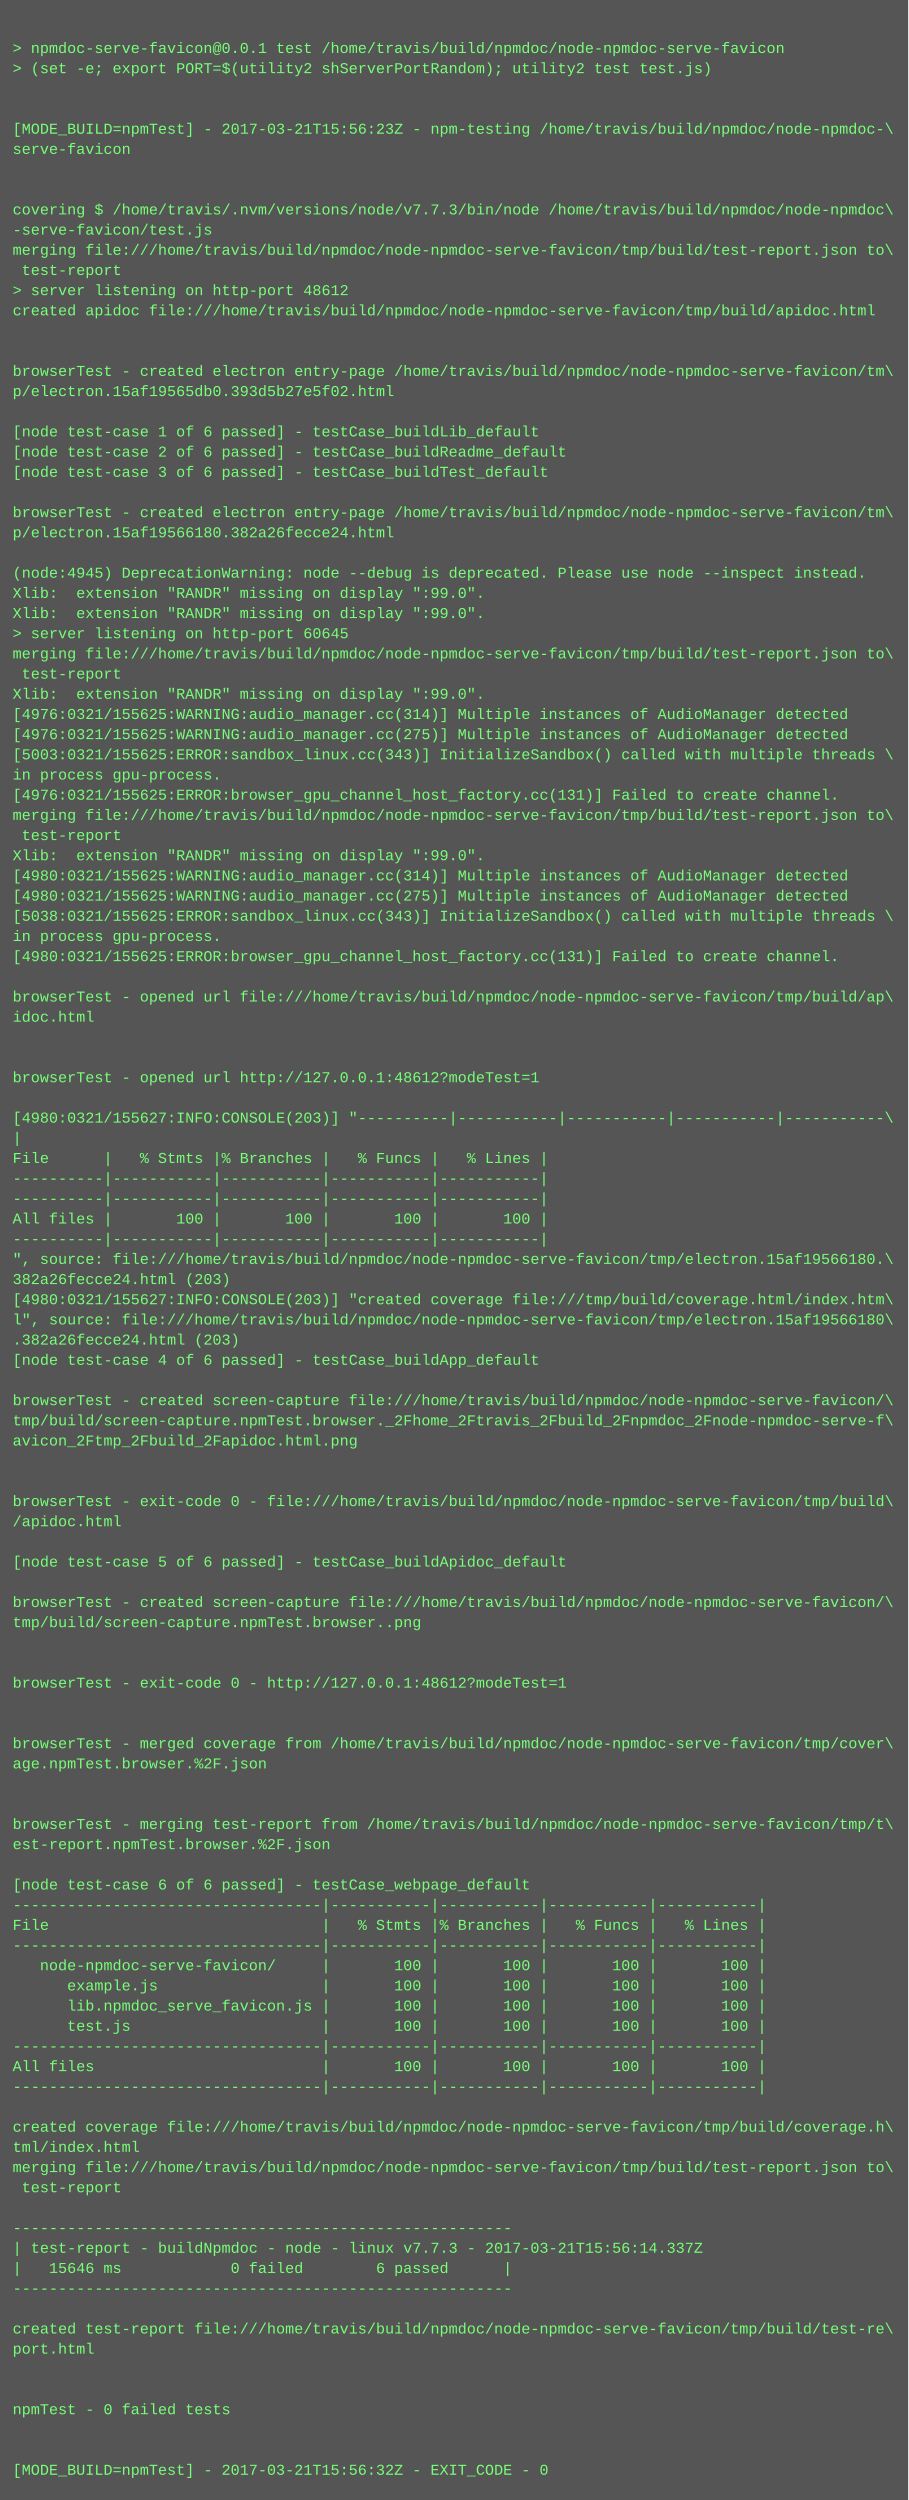
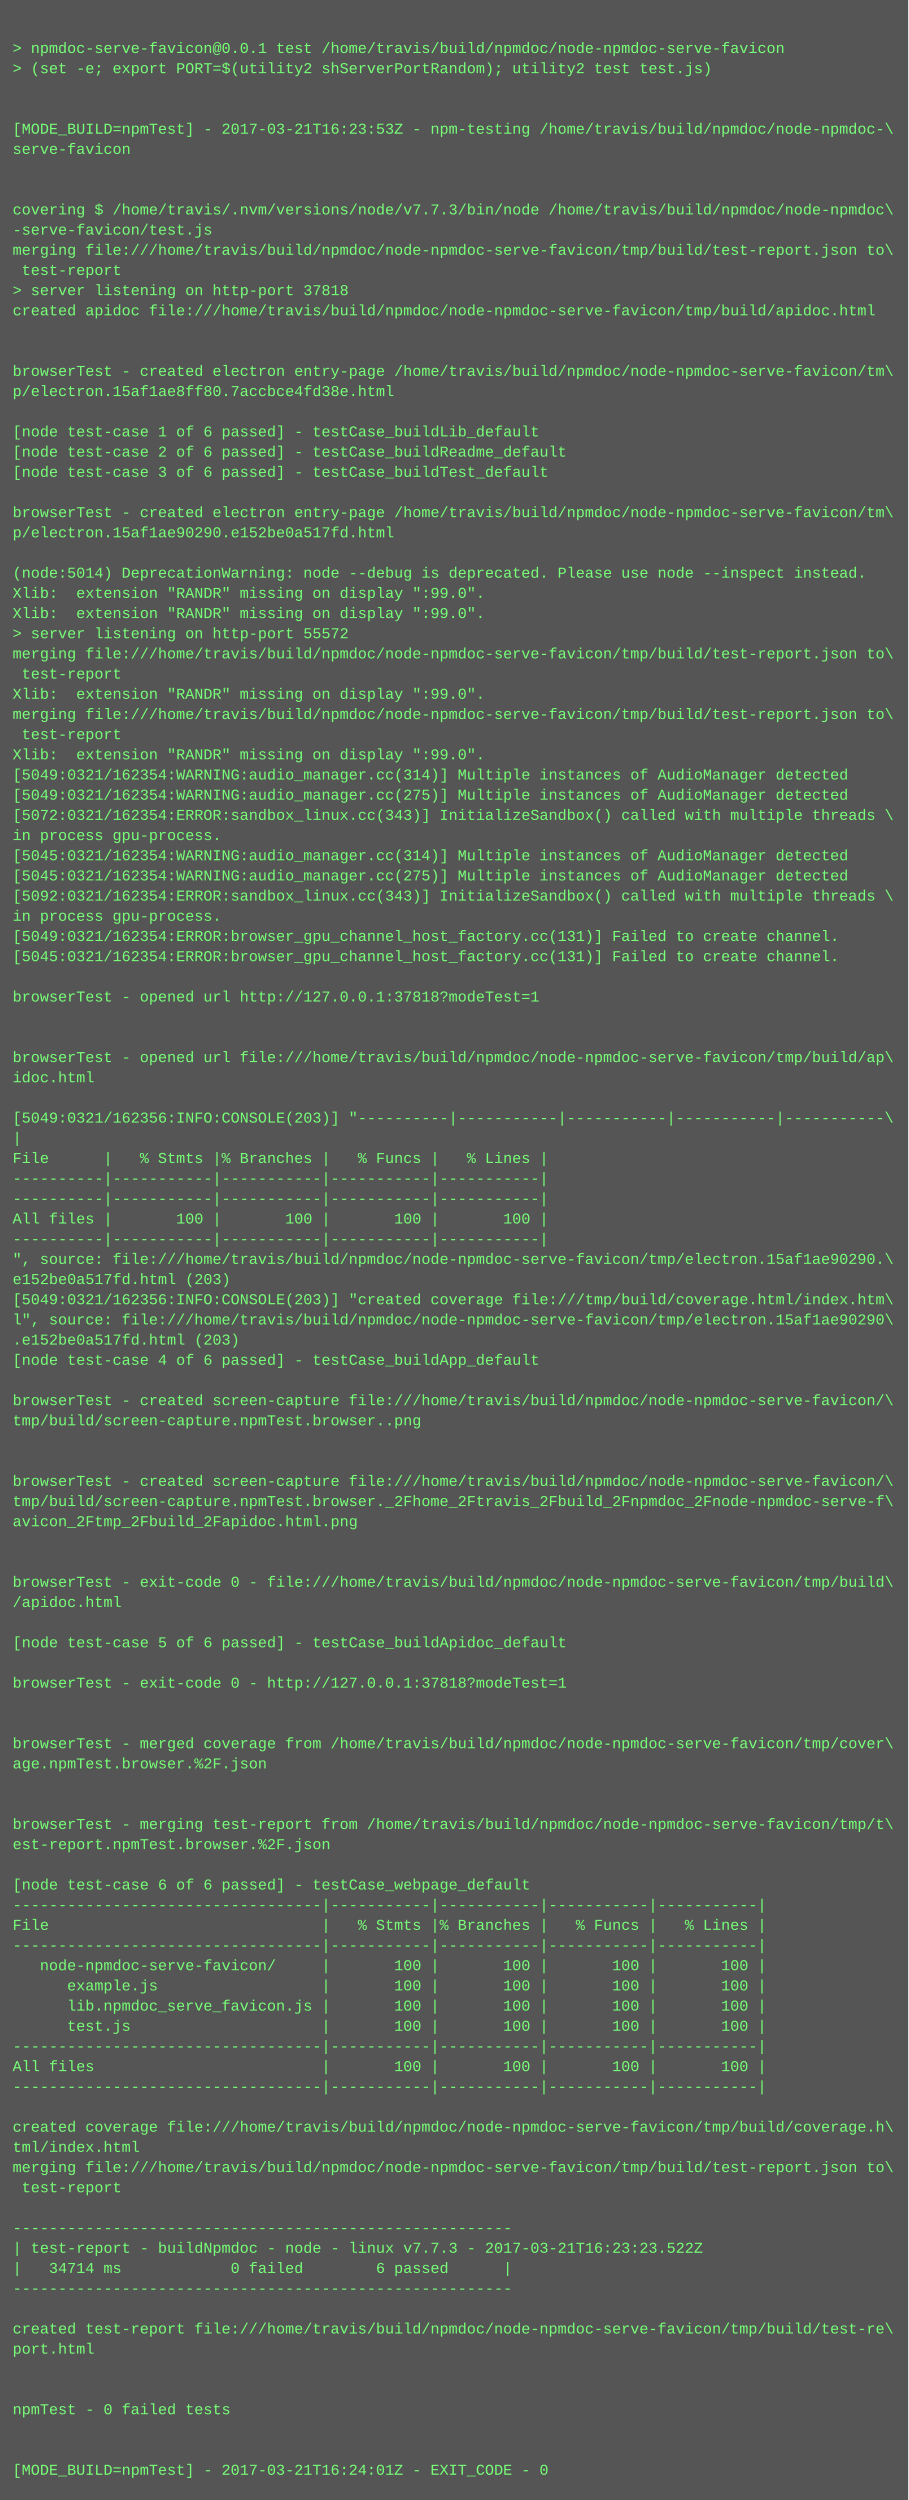
<svg xmlns="http://www.w3.org/2000/svg" height="1982" width="720">
  <rect height="1982" fill="#555" width="720" />
  <text fill="#7f7" font-family="Courier New" font-size="12" xml:space="preserve">
    <tspan x="10" y="26" />
    <tspan x="10" y="42">&gt; npmdoc-serve-favicon@0.0.1 test /home/travis/build/npmdoc/node-npmdoc-serve-favicon</tspan>
    <tspan x="10" y="58">&gt; (set -e; export PORT=$(utility2 shServerPortRandom); utility2 test test.js)</tspan>
    <tspan x="10" y="74" />
    <tspan x="10" y="90" />
-     <tspan x="10" y="106">[MODE_BUILD=npmTest] - 2017-03-21T15:56:23Z - npm-testing /home/travis/build/npmdoc/node-npmdoc-\</tspan>
+     <tspan x="10" y="106">[MODE_BUILD=npmTest] - 2017-03-21T16:23:53Z - npm-testing /home/travis/build/npmdoc/node-npmdoc-\</tspan>
    <tspan x="10" y="122">serve-favicon</tspan>
    <tspan x="10" y="138" />
    <tspan x="10" y="154" />
    <tspan x="10" y="170">covering $ /home/travis/.nvm/versions/node/v7.7.3/bin/node /home/travis/build/npmdoc/node-npmdoc\</tspan>
    <tspan x="10" y="186">-serve-favicon/test.js</tspan>
    <tspan x="10" y="202">merging file:///home/travis/build/npmdoc/node-npmdoc-serve-favicon/tmp/build/test-report.json to\</tspan>
    <tspan x="10" y="218"> test-report</tspan>
-     <tspan x="10" y="234">&gt; server listening on http-port 48612</tspan>
+     <tspan x="10" y="234">&gt; server listening on http-port 37818</tspan>
    <tspan x="10" y="250">created apidoc file:///home/travis/build/npmdoc/node-npmdoc-serve-favicon/tmp/build/apidoc.html</tspan>
    <tspan x="10" y="266" />
    <tspan x="10" y="282" />
    <tspan x="10" y="298">browserTest - created electron entry-page /home/travis/build/npmdoc/node-npmdoc-serve-favicon/tm\</tspan>
-     <tspan x="10" y="314">p/electron.15af19565db0.393d5b27e5f02.html</tspan>
+     <tspan x="10" y="314">p/electron.15af1ae8ff80.7accbce4fd38e.html</tspan>
    <tspan x="10" y="330" />
    <tspan x="10" y="346">[node test-case 1 of 6 passed] - testCase_buildLib_default</tspan>
    <tspan x="10" y="362">[node test-case 2 of 6 passed] - testCase_buildReadme_default</tspan>
    <tspan x="10" y="378">[node test-case 3 of 6 passed] - testCase_buildTest_default</tspan>
    <tspan x="10" y="394" />
    <tspan x="10" y="410">browserTest - created electron entry-page /home/travis/build/npmdoc/node-npmdoc-serve-favicon/tm\</tspan>
-     <tspan x="10" y="426">p/electron.15af19566180.382a26fecce24.html</tspan>
+     <tspan x="10" y="426">p/electron.15af1ae90290.e152be0a517fd.html</tspan>
    <tspan x="10" y="442" />
-     <tspan x="10" y="458">(node:4945) DeprecationWarning: node --debug is deprecated. Please use node --inspect instead.</tspan>
+     <tspan x="10" y="458">(node:5014) DeprecationWarning: node --debug is deprecated. Please use node --inspect instead.</tspan>
    <tspan x="10" y="474">Xlib:  extension "RANDR" missing on display ":99.0".</tspan>
    <tspan x="10" y="490">Xlib:  extension "RANDR" missing on display ":99.0".</tspan>
-     <tspan x="10" y="506">&gt; server listening on http-port 60645</tspan>
+     <tspan x="10" y="506">&gt; server listening on http-port 55572</tspan>
    <tspan x="10" y="522">merging file:///home/travis/build/npmdoc/node-npmdoc-serve-favicon/tmp/build/test-report.json to\</tspan>
    <tspan x="10" y="538"> test-report</tspan>
    <tspan x="10" y="554">Xlib:  extension "RANDR" missing on display ":99.0".</tspan>
-     <tspan x="10" y="570">[4976:0321/155625:WARNING:audio_manager.cc(314)] Multiple instances of AudioManager detected</tspan>
-     <tspan x="10" y="586">[4976:0321/155625:WARNING:audio_manager.cc(275)] Multiple instances of AudioManager detected</tspan>
-     <tspan x="10" y="602">[5003:0321/155625:ERROR:sandbox_linux.cc(343)] InitializeSandbox() called with multiple threads \</tspan>
-     <tspan x="10" y="618">in process gpu-process. </tspan>
-     <tspan x="10" y="634">[4976:0321/155625:ERROR:browser_gpu_channel_host_factory.cc(131)] Failed to create channel.</tspan>
-     <tspan x="10" y="650">merging file:///home/travis/build/npmdoc/node-npmdoc-serve-favicon/tmp/build/test-report.json to\</tspan>
-     <tspan x="10" y="666"> test-report</tspan>
-     <tspan x="10" y="682">Xlib:  extension "RANDR" missing on display ":99.0".</tspan>
-     <tspan x="10" y="698">[4980:0321/155625:WARNING:audio_manager.cc(314)] Multiple instances of AudioManager detected</tspan>
-     <tspan x="10" y="714">[4980:0321/155625:WARNING:audio_manager.cc(275)] Multiple instances of AudioManager detected</tspan>
-     <tspan x="10" y="730">[5038:0321/155625:ERROR:sandbox_linux.cc(343)] InitializeSandbox() called with multiple threads \</tspan>
-     <tspan x="10" y="746">in process gpu-process. </tspan>
-     <tspan x="10" y="762">[4980:0321/155625:ERROR:browser_gpu_channel_host_factory.cc(131)] Failed to create channel.</tspan>
+     <tspan x="10" y="570">merging file:///home/travis/build/npmdoc/node-npmdoc-serve-favicon/tmp/build/test-report.json to\</tspan>
+     <tspan x="10" y="586"> test-report</tspan>
+     <tspan x="10" y="602">Xlib:  extension "RANDR" missing on display ":99.0".</tspan>
+     <tspan x="10" y="618">[5049:0321/162354:WARNING:audio_manager.cc(314)] Multiple instances of AudioManager detected</tspan>
+     <tspan x="10" y="634">[5049:0321/162354:WARNING:audio_manager.cc(275)] Multiple instances of AudioManager detected</tspan>
+     <tspan x="10" y="650">[5072:0321/162354:ERROR:sandbox_linux.cc(343)] InitializeSandbox() called with multiple threads \</tspan>
+     <tspan x="10" y="666">in process gpu-process. </tspan>
+     <tspan x="10" y="682">[5045:0321/162354:WARNING:audio_manager.cc(314)] Multiple instances of AudioManager detected</tspan>
+     <tspan x="10" y="698">[5045:0321/162354:WARNING:audio_manager.cc(275)] Multiple instances of AudioManager detected</tspan>
+     <tspan x="10" y="714">[5092:0321/162354:ERROR:sandbox_linux.cc(343)] InitializeSandbox() called with multiple threads \</tspan>
+     <tspan x="10" y="730">in process gpu-process. </tspan>
+     <tspan x="10" y="746">[5049:0321/162354:ERROR:browser_gpu_channel_host_factory.cc(131)] Failed to create channel.</tspan>
+     <tspan x="10" y="762">[5045:0321/162354:ERROR:browser_gpu_channel_host_factory.cc(131)] Failed to create channel.</tspan>
    <tspan x="10" y="778" />
-     <tspan x="10" y="794">browserTest - opened url file:///home/travis/build/npmdoc/node-npmdoc-serve-favicon/tmp/build/ap\</tspan>
-     <tspan x="10" y="810">idoc.html</tspan>
+     <tspan x="10" y="794">browserTest - opened url http://127.0.0.1:37818?modeTest=1</tspan>
+     <tspan x="10" y="810" />
    <tspan x="10" y="826" />
-     <tspan x="10" y="842" />
-     <tspan x="10" y="858">browserTest - opened url http://127.0.0.1:48612?modeTest=1</tspan>
+     <tspan x="10" y="842">browserTest - opened url file:///home/travis/build/npmdoc/node-npmdoc-serve-favicon/tmp/build/ap\</tspan>
+     <tspan x="10" y="858">idoc.html</tspan>
    <tspan x="10" y="874" />
-     <tspan x="10" y="890">[4980:0321/155627:INFO:CONSOLE(203)] "----------|-----------|-----------|-----------|-----------\</tspan>
+     <tspan x="10" y="890">[5049:0321/162356:INFO:CONSOLE(203)] "----------|-----------|-----------|-----------|-----------\</tspan>
    <tspan x="10" y="906">|</tspan>
    <tspan x="10" y="922">File      |   % Stmts |% Branches |   % Funcs |   % Lines |</tspan>
    <tspan x="10" y="938">----------|-----------|-----------|-----------|-----------|</tspan>
    <tspan x="10" y="954">----------|-----------|-----------|-----------|-----------|</tspan>
    <tspan x="10" y="970">All files |       100 |       100 |       100 |       100 |</tspan>
    <tspan x="10" y="986">----------|-----------|-----------|-----------|-----------|</tspan>
-     <tspan x="10" y="1002">", source: file:///home/travis/build/npmdoc/node-npmdoc-serve-favicon/tmp/electron.15af19566180.\</tspan>
-     <tspan x="10" y="1018">382a26fecce24.html (203)</tspan>
-     <tspan x="10" y="1034">[4980:0321/155627:INFO:CONSOLE(203)] "created coverage file:///tmp/build/coverage.html/index.htm\</tspan>
-     <tspan x="10" y="1050">l", source: file:///home/travis/build/npmdoc/node-npmdoc-serve-favicon/tmp/electron.15af19566180\</tspan>
-     <tspan x="10" y="1066">.382a26fecce24.html (203)</tspan>
+     <tspan x="10" y="1002">", source: file:///home/travis/build/npmdoc/node-npmdoc-serve-favicon/tmp/electron.15af1ae90290.\</tspan>
+     <tspan x="10" y="1018">e152be0a517fd.html (203)</tspan>
+     <tspan x="10" y="1034">[5049:0321/162356:INFO:CONSOLE(203)] "created coverage file:///tmp/build/coverage.html/index.htm\</tspan>
+     <tspan x="10" y="1050">l", source: file:///home/travis/build/npmdoc/node-npmdoc-serve-favicon/tmp/electron.15af1ae90290\</tspan>
+     <tspan x="10" y="1066">.e152be0a517fd.html (203)</tspan>
    <tspan x="10" y="1082">[node test-case 4 of 6 passed] - testCase_buildApp_default</tspan>
    <tspan x="10" y="1098" />
    <tspan x="10" y="1114">browserTest - created screen-capture file:///home/travis/build/npmdoc/node-npmdoc-serve-favicon/\</tspan>
-     <tspan x="10" y="1130">tmp/build/screen-capture.npmTest.browser._2Fhome_2Ftravis_2Fbuild_2Fnpmdoc_2Fnode-npmdoc-serve-f\</tspan>
-     <tspan x="10" y="1146">avicon_2Ftmp_2Fbuild_2Fapidoc.html.png</tspan>
+     <tspan x="10" y="1130">tmp/build/screen-capture.npmTest.browser..png</tspan>
+     <tspan x="10" y="1146" />
    <tspan x="10" y="1162" />
-     <tspan x="10" y="1178" />
-     <tspan x="10" y="1194">browserTest - exit-code 0 - file:///home/travis/build/npmdoc/node-npmdoc-serve-favicon/tmp/build\</tspan>
-     <tspan x="10" y="1210">/apidoc.html</tspan>
+     <tspan x="10" y="1178">browserTest - created screen-capture file:///home/travis/build/npmdoc/node-npmdoc-serve-favicon/\</tspan>
+     <tspan x="10" y="1194">tmp/build/screen-capture.npmTest.browser._2Fhome_2Ftravis_2Fbuild_2Fnpmdoc_2Fnode-npmdoc-serve-f\</tspan>
+     <tspan x="10" y="1210">avicon_2Ftmp_2Fbuild_2Fapidoc.html.png</tspan>
    <tspan x="10" y="1226" />
-     <tspan x="10" y="1242">[node test-case 5 of 6 passed] - testCase_buildApidoc_default</tspan>
-     <tspan x="10" y="1258" />
-     <tspan x="10" y="1274">browserTest - created screen-capture file:///home/travis/build/npmdoc/node-npmdoc-serve-favicon/\</tspan>
-     <tspan x="10" y="1290">tmp/build/screen-capture.npmTest.browser..png</tspan>
-     <tspan x="10" y="1306" />
+     <tspan x="10" y="1242" />
+     <tspan x="10" y="1258">browserTest - exit-code 0 - file:///home/travis/build/npmdoc/node-npmdoc-serve-favicon/tmp/build\</tspan>
+     <tspan x="10" y="1274">/apidoc.html</tspan>
+     <tspan x="10" y="1290" />
+     <tspan x="10" y="1306">[node test-case 5 of 6 passed] - testCase_buildApidoc_default</tspan>
    <tspan x="10" y="1322" />
-     <tspan x="10" y="1338">browserTest - exit-code 0 - http://127.0.0.1:48612?modeTest=1</tspan>
+     <tspan x="10" y="1338">browserTest - exit-code 0 - http://127.0.0.1:37818?modeTest=1</tspan>
    <tspan x="10" y="1354" />
    <tspan x="10" y="1370" />
    <tspan x="10" y="1386">browserTest - merged coverage from /home/travis/build/npmdoc/node-npmdoc-serve-favicon/tmp/cover\</tspan>
    <tspan x="10" y="1402">age.npmTest.browser.%2F.json</tspan>
    <tspan x="10" y="1418" />
    <tspan x="10" y="1434" />
    <tspan x="10" y="1450">browserTest - merging test-report from /home/travis/build/npmdoc/node-npmdoc-serve-favicon/tmp/t\</tspan>
    <tspan x="10" y="1466">est-report.npmTest.browser.%2F.json</tspan>
    <tspan x="10" y="1482" />
    <tspan x="10" y="1498">[node test-case 6 of 6 passed] - testCase_webpage_default</tspan>
    <tspan x="10" y="1514">----------------------------------|-----------|-----------|-----------|-----------|</tspan>
    <tspan x="10" y="1530">File                              |   % Stmts |% Branches |   % Funcs |   % Lines |</tspan>
    <tspan x="10" y="1546">----------------------------------|-----------|-----------|-----------|-----------|</tspan>
    <tspan x="10" y="1562">   node-npmdoc-serve-favicon/     |       100 |       100 |       100 |       100 |</tspan>
    <tspan x="10" y="1578">      example.js                  |       100 |       100 |       100 |       100 |</tspan>
    <tspan x="10" y="1594">      lib.npmdoc_serve_favicon.js |       100 |       100 |       100 |       100 |</tspan>
    <tspan x="10" y="1610">      test.js                     |       100 |       100 |       100 |       100 |</tspan>
    <tspan x="10" y="1626">----------------------------------|-----------|-----------|-----------|-----------|</tspan>
    <tspan x="10" y="1642">All files                         |       100 |       100 |       100 |       100 |</tspan>
    <tspan x="10" y="1658">----------------------------------|-----------|-----------|-----------|-----------|</tspan>
    <tspan x="10" y="1674" />
    <tspan x="10" y="1690">created coverage file:///home/travis/build/npmdoc/node-npmdoc-serve-favicon/tmp/build/coverage.h\</tspan>
    <tspan x="10" y="1706">tml/index.html</tspan>
    <tspan x="10" y="1722">merging file:///home/travis/build/npmdoc/node-npmdoc-serve-favicon/tmp/build/test-report.json to\</tspan>
    <tspan x="10" y="1738"> test-report</tspan>
    <tspan x="10" y="1754" />
    <tspan x="10" y="1770">-------------------------------------------------------</tspan>
-     <tspan x="10" y="1786">| test-report - buildNpmdoc - node - linux v7.7.3 - 2017-03-21T15:56:14.337Z</tspan>
-     <tspan x="10" y="1802">|   15646 ms            0 failed        6 passed      |</tspan>
+     <tspan x="10" y="1786">| test-report - buildNpmdoc - node - linux v7.7.3 - 2017-03-21T16:23:23.522Z</tspan>
+     <tspan x="10" y="1802">|   34714 ms            0 failed        6 passed      |</tspan>
    <tspan x="10" y="1818">-------------------------------------------------------</tspan>
    <tspan x="10" y="1834" />
    <tspan x="10" y="1850">created test-report file:///home/travis/build/npmdoc/node-npmdoc-serve-favicon/tmp/build/test-re\</tspan>
    <tspan x="10" y="1866">port.html</tspan>
    <tspan x="10" y="1882" />
    <tspan x="10" y="1898" />
    <tspan x="10" y="1914">npmTest - 0 failed tests</tspan>
    <tspan x="10" y="1930" />
    <tspan x="10" y="1946" />
-     <tspan x="10" y="1962">[MODE_BUILD=npmTest] - 2017-03-21T15:56:32Z - EXIT_CODE - 0</tspan>
+     <tspan x="10" y="1962">[MODE_BUILD=npmTest] - 2017-03-21T16:24:01Z - EXIT_CODE - 0</tspan>
  </text>
</svg>
